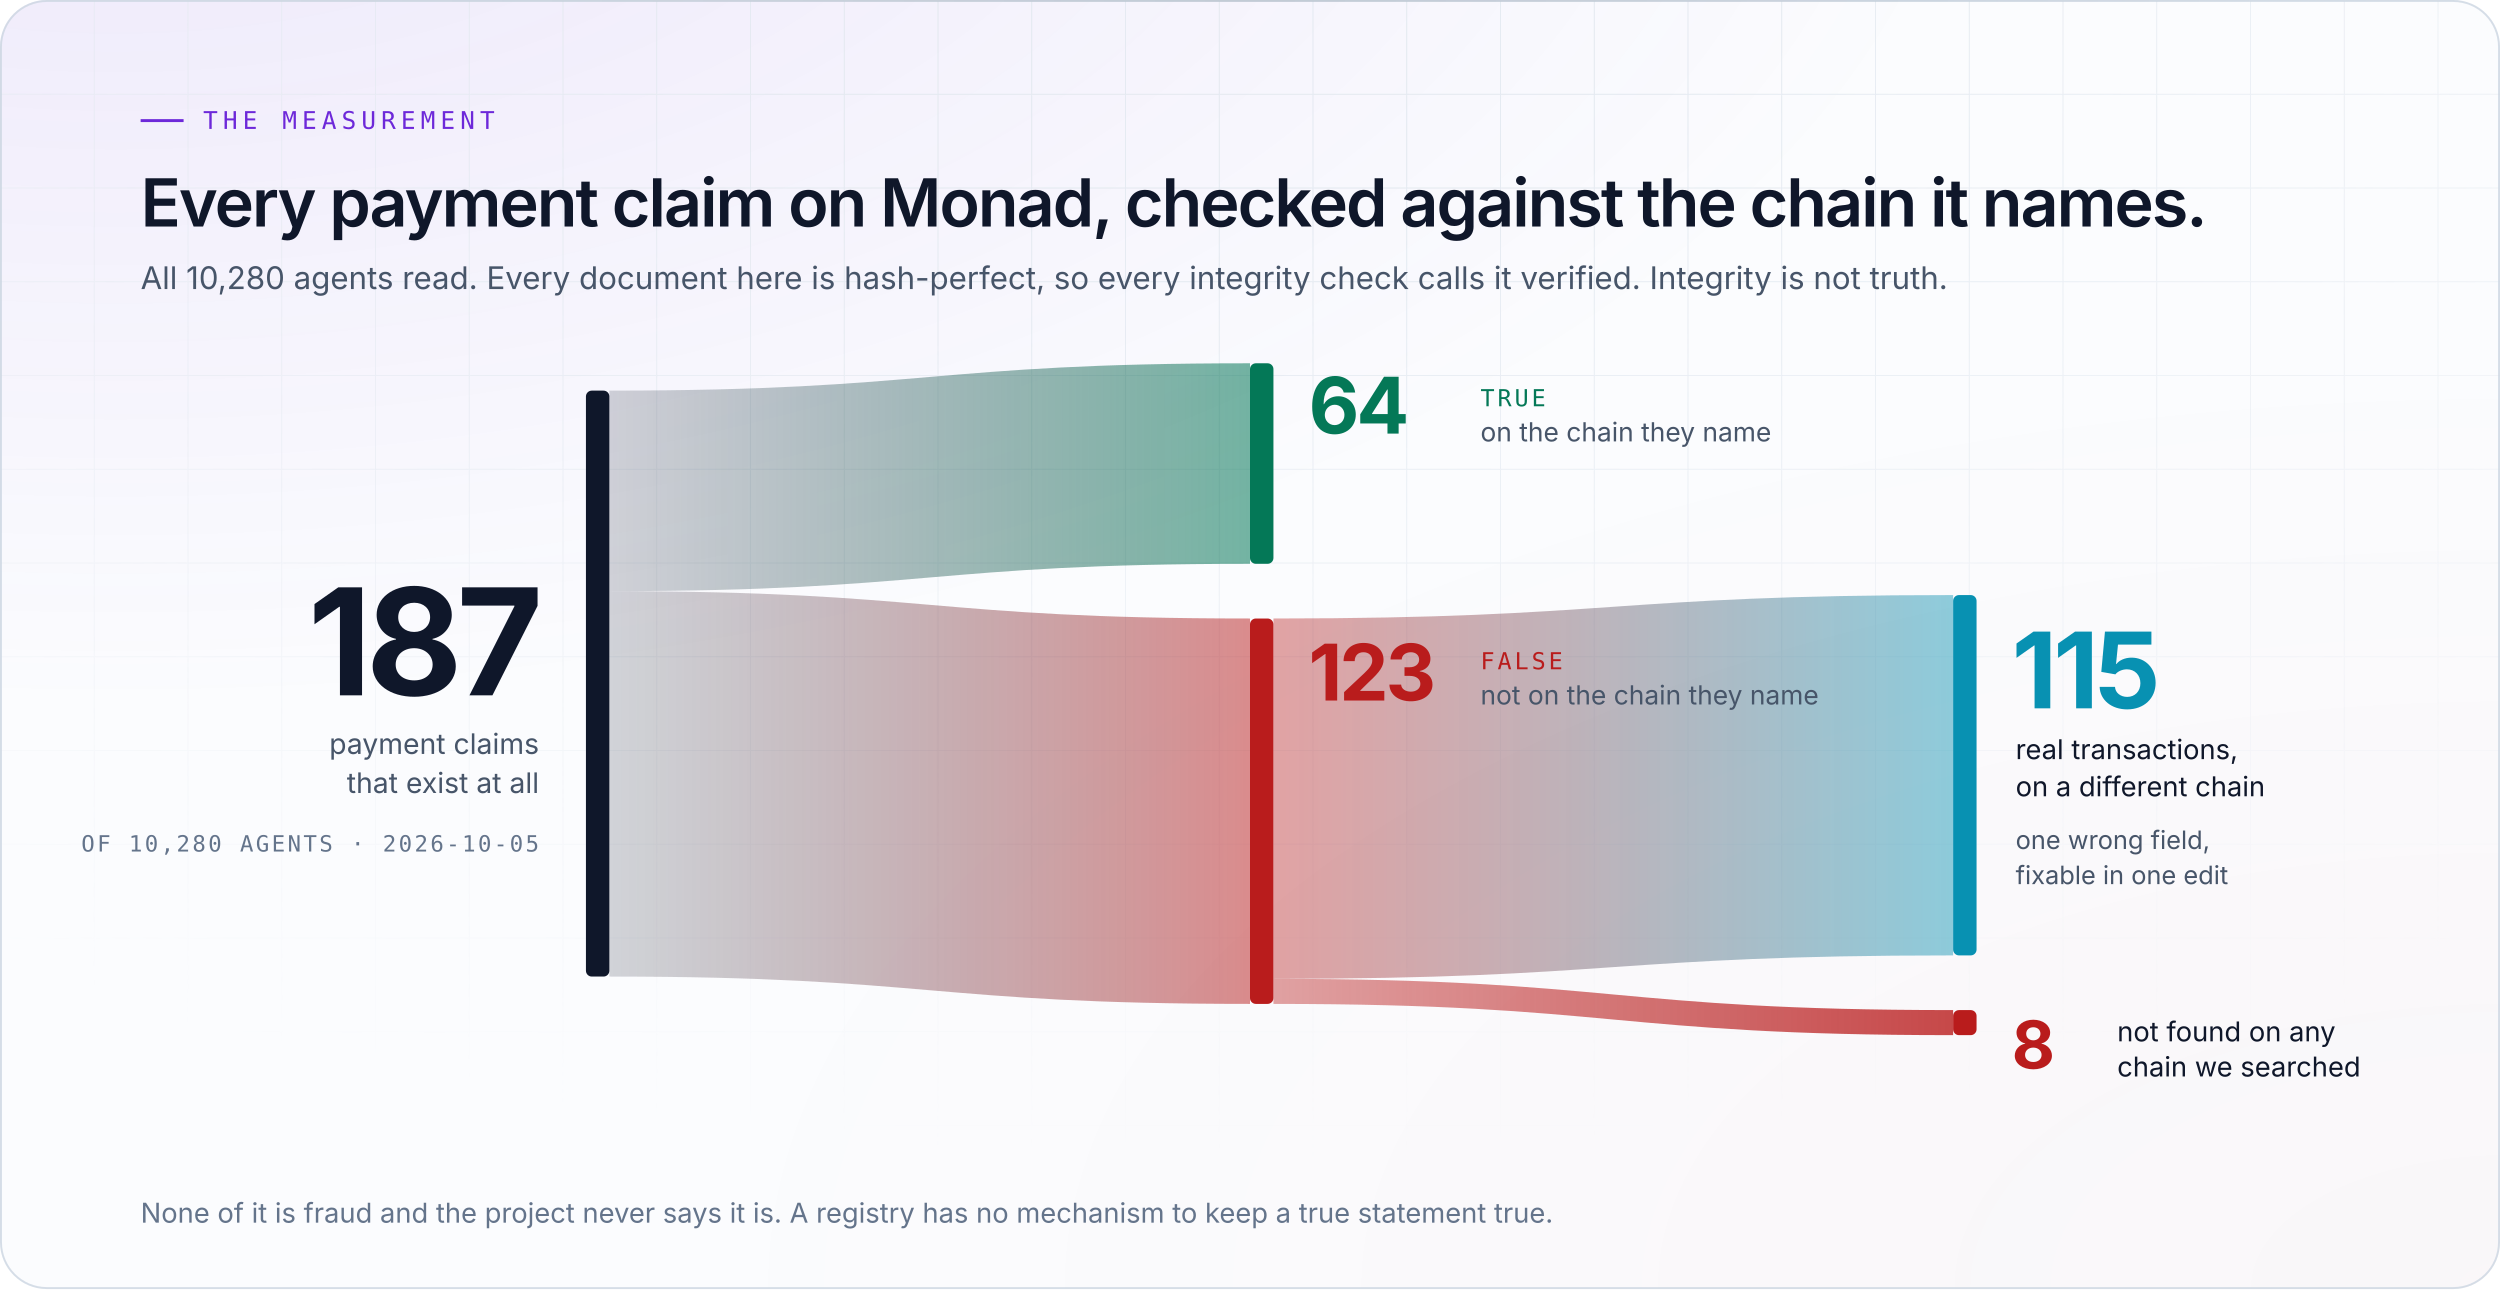
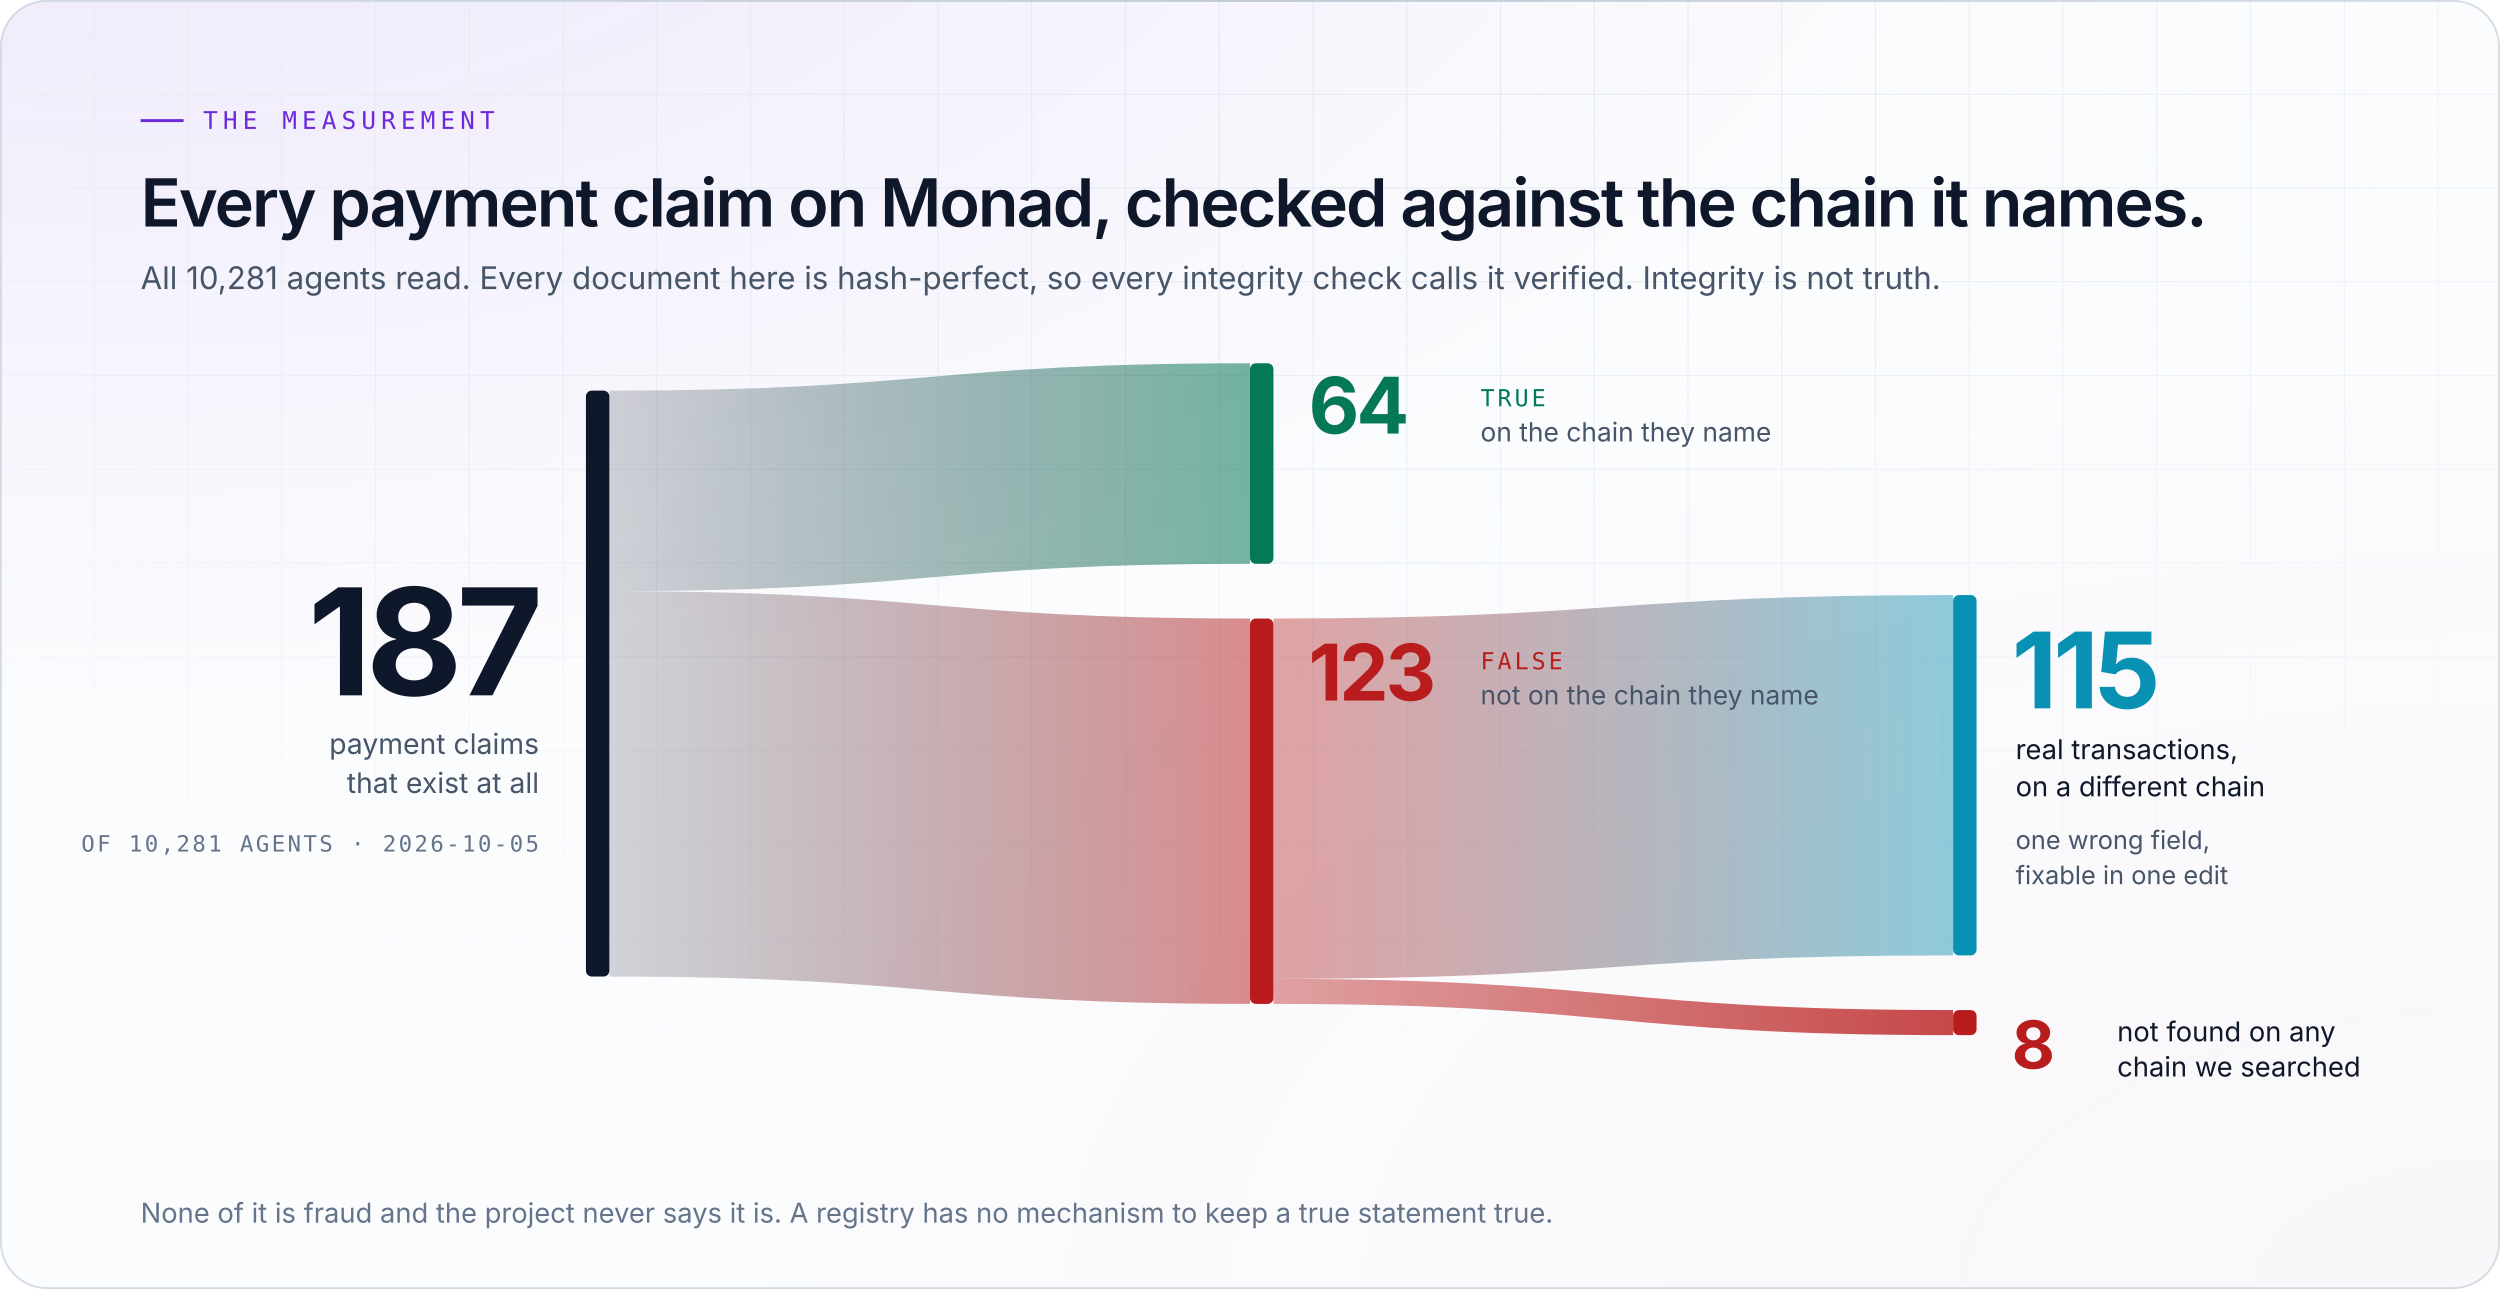
<svg xmlns="http://www.w3.org/2000/svg" width="1280" height="660" viewBox="0 0 1280 660" role="img" aria-label="187 payment claims (2026-10-05): 64 on the chain they name, 123 not. Of those 123, 115 are real transactions on a different chain and 8 were not found on any chain we searched.">
  <style>
.sans{font-family:'Space Grotesk','Inter',-apple-system,BlinkMacSystemFont,'Segoe UI',Helvetica,Arial,sans-serif}
.body{font-family:'Inter',-apple-system,BlinkMacSystemFont,'Segoe UI',Helvetica,Arial,sans-serif}
.mono{font-family:'JetBrains Mono',ui-monospace,SFMono-Regular,Menlo,Consolas,monospace}
.in{animation:in .9s cubic-bezier(.16,1,.3,1) backwards;animation-delay:var(--d,0s)}
@keyframes in{from{opacity:0;transform:translateY(10px)}}
@keyframes spin{to{transform:rotate(360deg)}}

.bd{animation:rv 1.6s cubic-bezier(.16,1,.3,1) backwards}
@keyframes rv{from{clip-path:inset(0 100% 0 0)}to{clip-path:inset(0 0 0 0)}}
.nd{animation:gr .8s cubic-bezier(.16,1,.3,1) backwards}
@keyframes gr{from{transform:scaleY(0)}}
.nd{transform-box:fill-box;transform-origin:center}

@media (prefers-reduced-motion:reduce){
  *{animation:none!important}
  .rm-hide{opacity:0!important}
}
</style>
  <defs>
    <radialGradient id="g0" cx="0.05" cy="-0.2" r=".75">
      <stop offset="0" stop-color="#6d28d9" stop-opacity="0.098" />
      <stop offset="1" stop-color="#6d28d9" stop-opacity="0" />
    </radialGradient>
    <radialGradient id="g1" cx="1.0" cy="1.0" r=".75">
      <stop offset="0" stop-color="#b91c1c" stop-opacity="0.025" />
      <stop offset="1" stop-color="#b91c1c" stop-opacity="0" />
    </radialGradient>
    <pattern id="grid" width="48" height="48" patternUnits="userSpaceOnUse">
      <path d="M48 0H0V48" fill="none" stroke="#e2e8f0" stroke-width="1" />
    </pattern>
    <radialGradient id="gridmask-g" cx=".5" cy="0" r=".9">
      <stop offset=".2" stop-color="#fff" stop-opacity="0.88" />
      <stop offset="1" stop-color="#fff" stop-opacity="0" />
    </radialGradient>
    <mask id="gridmask">
      <rect width="1280" height="660" fill="url(#gridmask-g)" />
    </mask>
    <linearGradient id="edge" x1="0" x2="1">
      <stop offset="0" stop-color="#0f172a" stop-opacity="0" />
      <stop offset=".5" stop-color="#0f172a" stop-opacity="0.08" />
      <stop offset="1" stop-color="#0f172a" stop-opacity="0" />
    </linearGradient>
    <clipPath id="frame">
      <rect width="1280" height="660" rx="24" />
    </clipPath>
  </defs>
  <rect width="1280" height="660" rx="24" fill="#fbfcfe" />
  <g clip-path="url(#frame)">
    <rect width="1280" height="660" rx="24" fill="url(#g0)" />
    <rect width="1280" height="660" rx="24" fill="url(#g1)" />
    <rect width="1280" height="660" fill="url(#grid)" mask="url(#gridmask)" />
  </g>
  <rect x=".5" y=".5" width="1279" height="659" rx="23.5" fill="none" stroke="#cbd5e1" stroke-opacity=".8" />
  <rect x="120" y="0" width="1040" height="1" fill="url(#edge)" />
  <defs>
    <linearGradient id="b-true" x1="0" x2="1">
      <stop offset="0" stop-color="#0f172a" stop-opacity=".18" />
      <stop offset="1" stop-color="#047857" stop-opacity=".55" />
    </linearGradient>
    <linearGradient id="b-false" x1="0" x2="1">
      <stop offset="0" stop-color="#0f172a" stop-opacity=".18" />
      <stop offset="1" stop-color="#b91c1c" stop-opacity=".5" />
    </linearGradient>
    <linearGradient id="b-else" x1="0" x2="1">
      <stop offset="0" stop-color="#b91c1c" stop-opacity=".4" />
      <stop offset="1" stop-color="#0891b2" stop-opacity=".45" />
    </linearGradient>
    <linearGradient id="b-none" x1="0" x2="1">
      <stop offset="0" stop-color="#b91c1c" stop-opacity=".4" />
      <stop offset="1" stop-color="#b91c1c" stop-opacity=".8" />
    </linearGradient>
  </defs>
  <g class="in" style="--d:0s">
    <rect x="72" y="61" width="22" height="1.5" fill="#6d28d9" />
    <text x="104" y="66" class="mono" font-size="12.5" letter-spacing="2.6" fill="#6d28d9">THE MEASUREMENT</text>
  </g>
  <text x="72" y="116" class="sans in" style="--d:.1s" font-size="34" font-weight="600" letter-spacing="-1" fill="#0f172a">Every payment claim on Monad, checked against the chain it names.</text>
-   <text x="72" y="148" class="body in" style="--d:.2s" font-size="16" fill="#475569">All 10,280 agents read. Every document here is hash-perfect, so every integrity check calls it verified. Integrity is not truth.</text>
+   <text x="72" y="148" class="body in" style="--d:.2s" font-size="16" fill="#475569">All 10,281 agents read. Every document here is hash-perfect, so every integrity check calls it verified. Integrity is not truth.</text>
  <g class="bd" style="animation-delay:.4s">
    <path d="M312 200 C476.0 200 476.0 186 640 186 L640 288.674 C476.0 288.674 476.0 302.674 312 302.674 Z" fill="url(#b-true)" />
    <path d="M312 302.674 C476.0 302.674 476.0 316.674 640 316.674 L640 514.0 C476.0 514.0 476.0 500.0 312 500.0 Z" fill="url(#b-false)" />
  </g>
  <g class="bd" style="animation-delay:1.1s">
    <path d="M652 316.674 C826.0 316.674 826.0 304.674 1000 304.674 L1000 489.166 C826.0 489.166 826.0 501.166 652 501.166 Z" fill="url(#b-else)" />
    <path d="M652 501.166 C826.0 501.166 826.0 517.166 1000 517.166 L1000 530 C826.0 530 826.0 514.0 652 514.0 Z" fill="url(#b-none)" />
  </g>
  <rect x="300" y="200" width="12" height="300.0" rx="3" fill="#0f172a" class="nd" style="animation-delay:.2s" />
  <rect x="640" y="186" width="12" height="102.674" rx="3" fill="#047857" class="nd" style="animation-delay:.9s" />
  <rect x="640" y="316.674" width="12" height="197.326" rx="3" fill="#b91c1c" class="nd" style="animation-delay:.9s" />
  <rect x="1000" y="304.674" width="12" height="184.492" rx="3" fill="#0891b2" class="nd" style="animation-delay:1.6s" />
  <rect x="1000" y="517.166" width="12" height="12.834" rx="3" fill="#b91c1c" class="nd" style="animation-delay:1.6s" />
  <g class="in" style="--d:.3s">
    <text x="278" y="356.0" text-anchor="end" class="sans" font-size="76" font-weight="700" letter-spacing="-3" fill="#0f172a">187</text>
    <text x="276" y="386.0" text-anchor="end" class="body" font-size="14.5" fill="#475569">payment claims</text>
    <text x="276" y="406.0" text-anchor="end" class="body" font-size="14.5" fill="#475569">that exist at all</text>
-     <text x="276" y="436.0" text-anchor="end" class="mono" font-size="11.5" letter-spacing="1.2" fill="#64748b">OF 10,280 AGENTS · 2026-10-05</text>
+     <text x="276" y="436.0" text-anchor="end" class="mono" font-size="11.5" letter-spacing="1.2" fill="#64748b">OF 10,281 AGENTS · 2026-10-05</text>
  </g>
  <g class="in" style="--d:1s">
    <text x="670" y="222" class="sans" font-size="40" font-weight="700" letter-spacing="-1.5" fill="#047857">64</text>
    <text x="758" y="208" class="mono" font-size="12" letter-spacing="1.5" fill="#047857">TRUE</text>
    <text x="758" y="226" class="body" font-size="13.5" fill="#475569">on the chain they name</text>
    <text x="670" y="358.674" class="sans" font-size="40" font-weight="700" letter-spacing="-1.5" fill="#b91c1c">123</text>
    <text x="758" y="342.674" class="mono" font-size="12" letter-spacing="1.5" fill="#b91c1c">FALSE</text>
    <text x="758" y="360.674" class="body" font-size="13.5" fill="#475569">not on the chain they name</text>
  </g>
  <g class="in" style="--d:1.7s">
    <text x="1030" y="362.674" class="sans" font-size="54" font-weight="700" letter-spacing="-2" fill="#0891b2">115</text>
    <text x="1032" y="388.674" class="body" font-size="14" fill="#0f172a">real transactions,</text>
    <text x="1032" y="407.674" class="body" font-size="14" fill="#0f172a">on a different chain</text>
    <text x="1032" y="434.674" class="body" font-size="13" fill="#475569">one wrong field,</text>
    <text x="1032" y="452.674" class="body" font-size="13" fill="#475569">fixable in one edit</text>
    <text x="1030" y="547.166" class="sans" font-size="34" font-weight="700" letter-spacing="-1" fill="#b91c1c">8</text>
    <text x="1084" y="533.166" class="body" font-size="14" fill="#0f172a">not found on any</text>
    <text x="1084" y="551.166" class="body" font-size="14" fill="#0f172a">chain we searched</text>
  </g>
  <text x="72" y="626" class="body in" style="--d:2s" font-size="14" fill="#64748b">None of it is fraud and the project never says it is. A registry has no mechanism to keep a true statement true.</text>
</svg>
